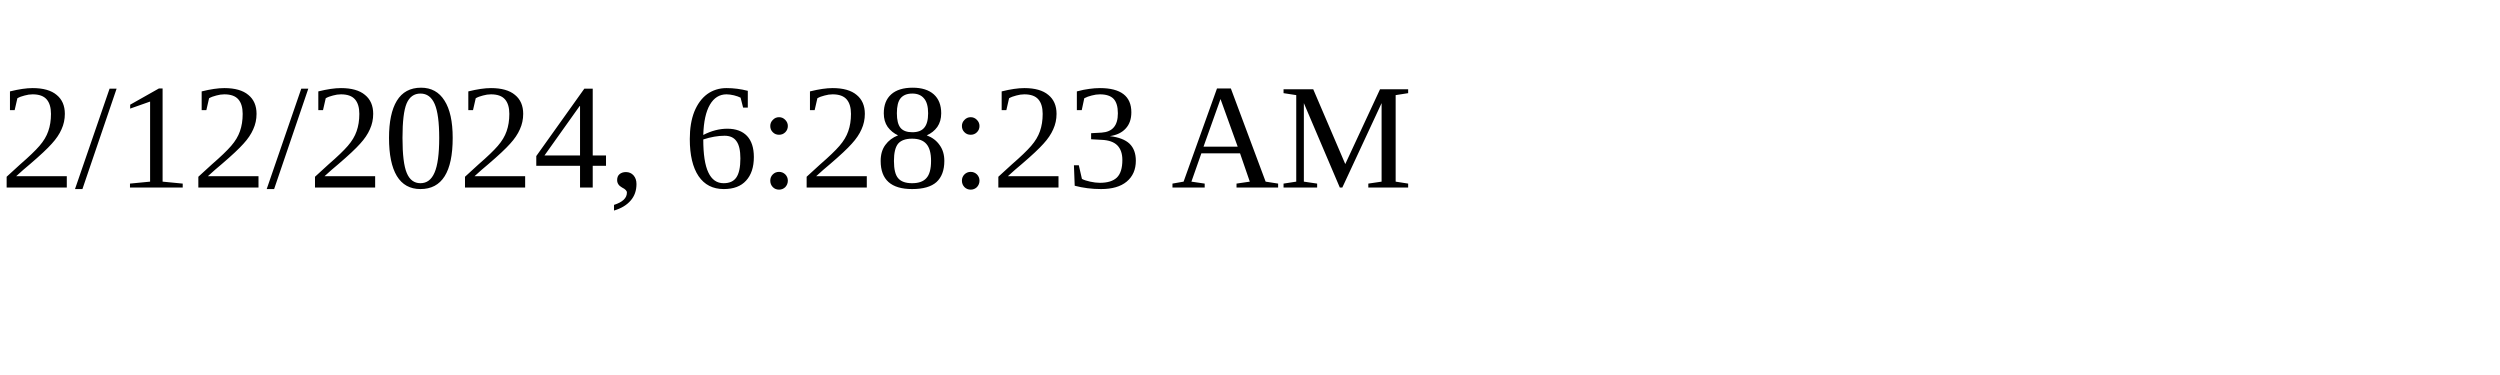
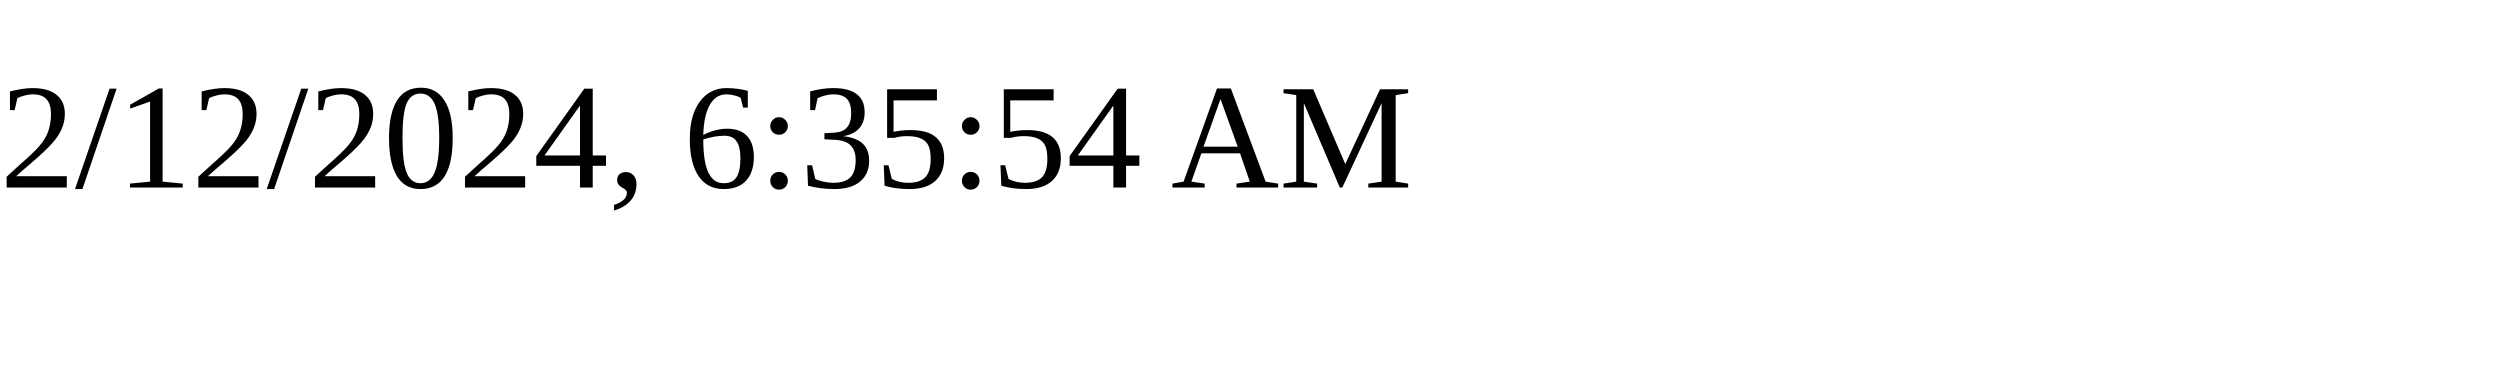
<svg xmlns="http://www.w3.org/2000/svg" height="30" width="200">
-   <text x="0" y="15">2/12/2024, 6:28:23 AM</text>
+   <text x="0" y="15">2/12/2024, 6:35:54 AM</text>
</svg>
